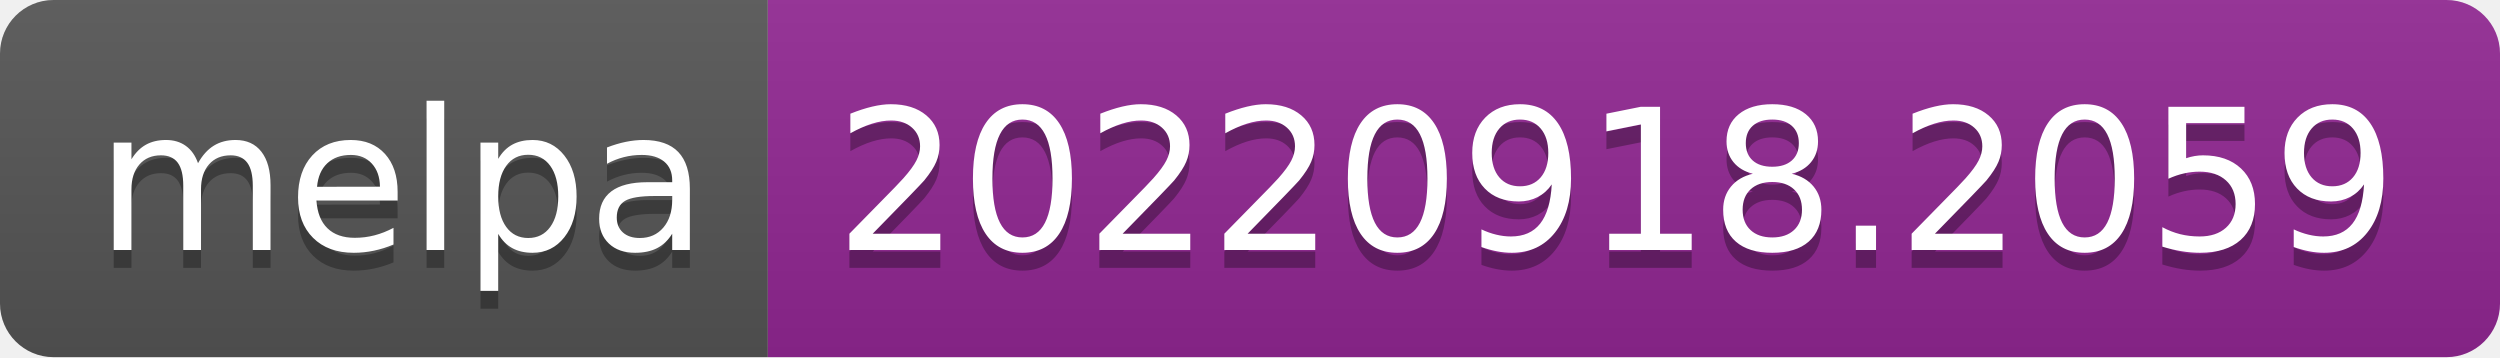
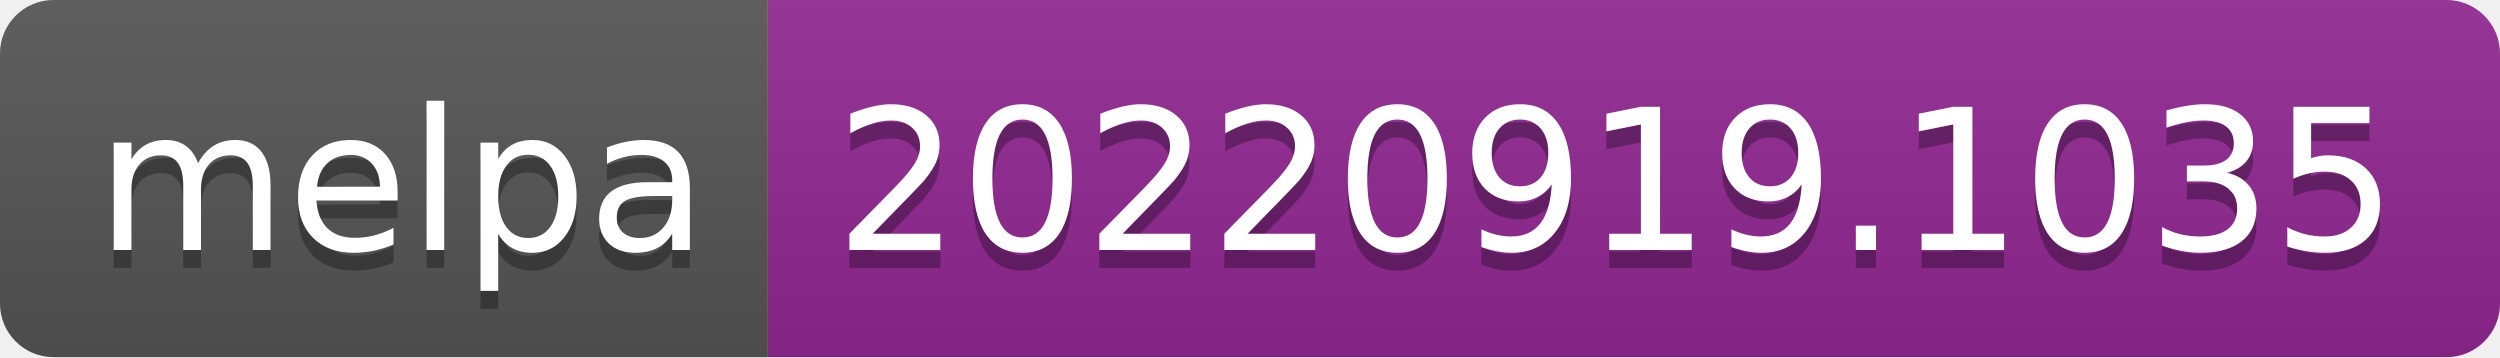
- <svg xmlns="http://www.w3.org/2000/svg" width="140" height="20" role="img" aria-label="melpa: 20220918.2059">
+ <svg xmlns="http://www.w3.org/2000/svg" width="140" height="20" role="img" aria-label="melpa: 20220919.1035">
  <linearGradient id="s" x2="0" y2="100%">
    <stop offset="0" stop-color="#bbb" stop-opacity=".1" />
    <stop offset="1" stop-opacity=".1" />
  </linearGradient>
  <clipPath id="r">
    <rect width="140" height="20" rx="3" fill="#fff" />
  </clipPath>
  <g clip-path="url(#r)">
    <rect width="43" height="20" fill="#555" />
    <rect x="43" width="97" height="20" fill="#922793" />
    <rect width="140" height="20" fill="url(#s)" />
  </g>
  <g fill="#fff" text-anchor="middle" font-family="Verdana,Geneva,DejaVu Sans,sans-serif" text-rendering="geometricPrecision" font-size="110">
    <text aria-hidden="true" x="225" y="150" fill="#010101" fill-opacity=".3" transform="scale(.1)" textLength="330">melpa</text>
    <text x="225" y="140" transform="scale(.1)" fill="#fff" textLength="330">melpa</text>
-     <text aria-hidden="true" x="905" y="150" fill="#010101" fill-opacity=".3" transform="scale(.1)" textLength="870">20220918.2059</text>
-     <text x="905" y="140" transform="scale(.1)" fill="#fff" textLength="870">20220918.2059</text>
+     <text aria-hidden="true" x="905" y="150" fill="#010101" fill-opacity=".3" transform="scale(.1)" textLength="870">20220919.1035</text>
+     <text x="905" y="140" transform="scale(.1)" fill="#fff" textLength="870">20220919.1035</text>
  </g>
</svg>
